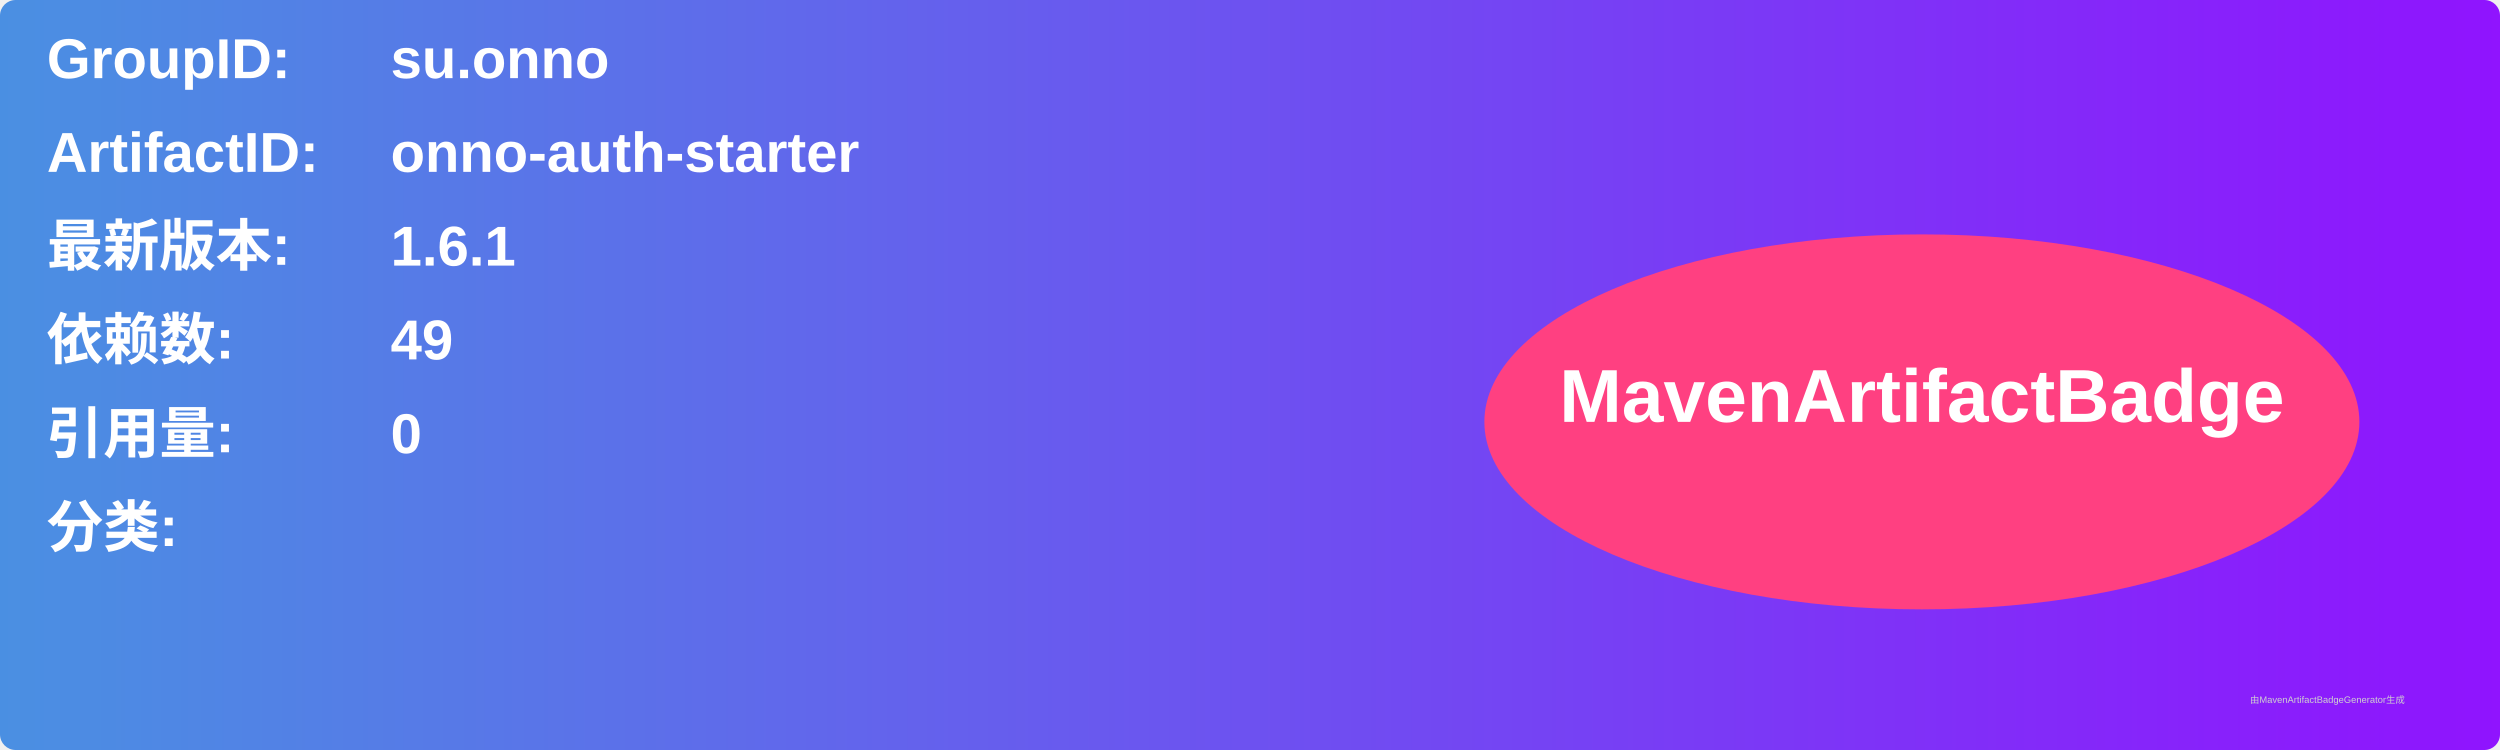
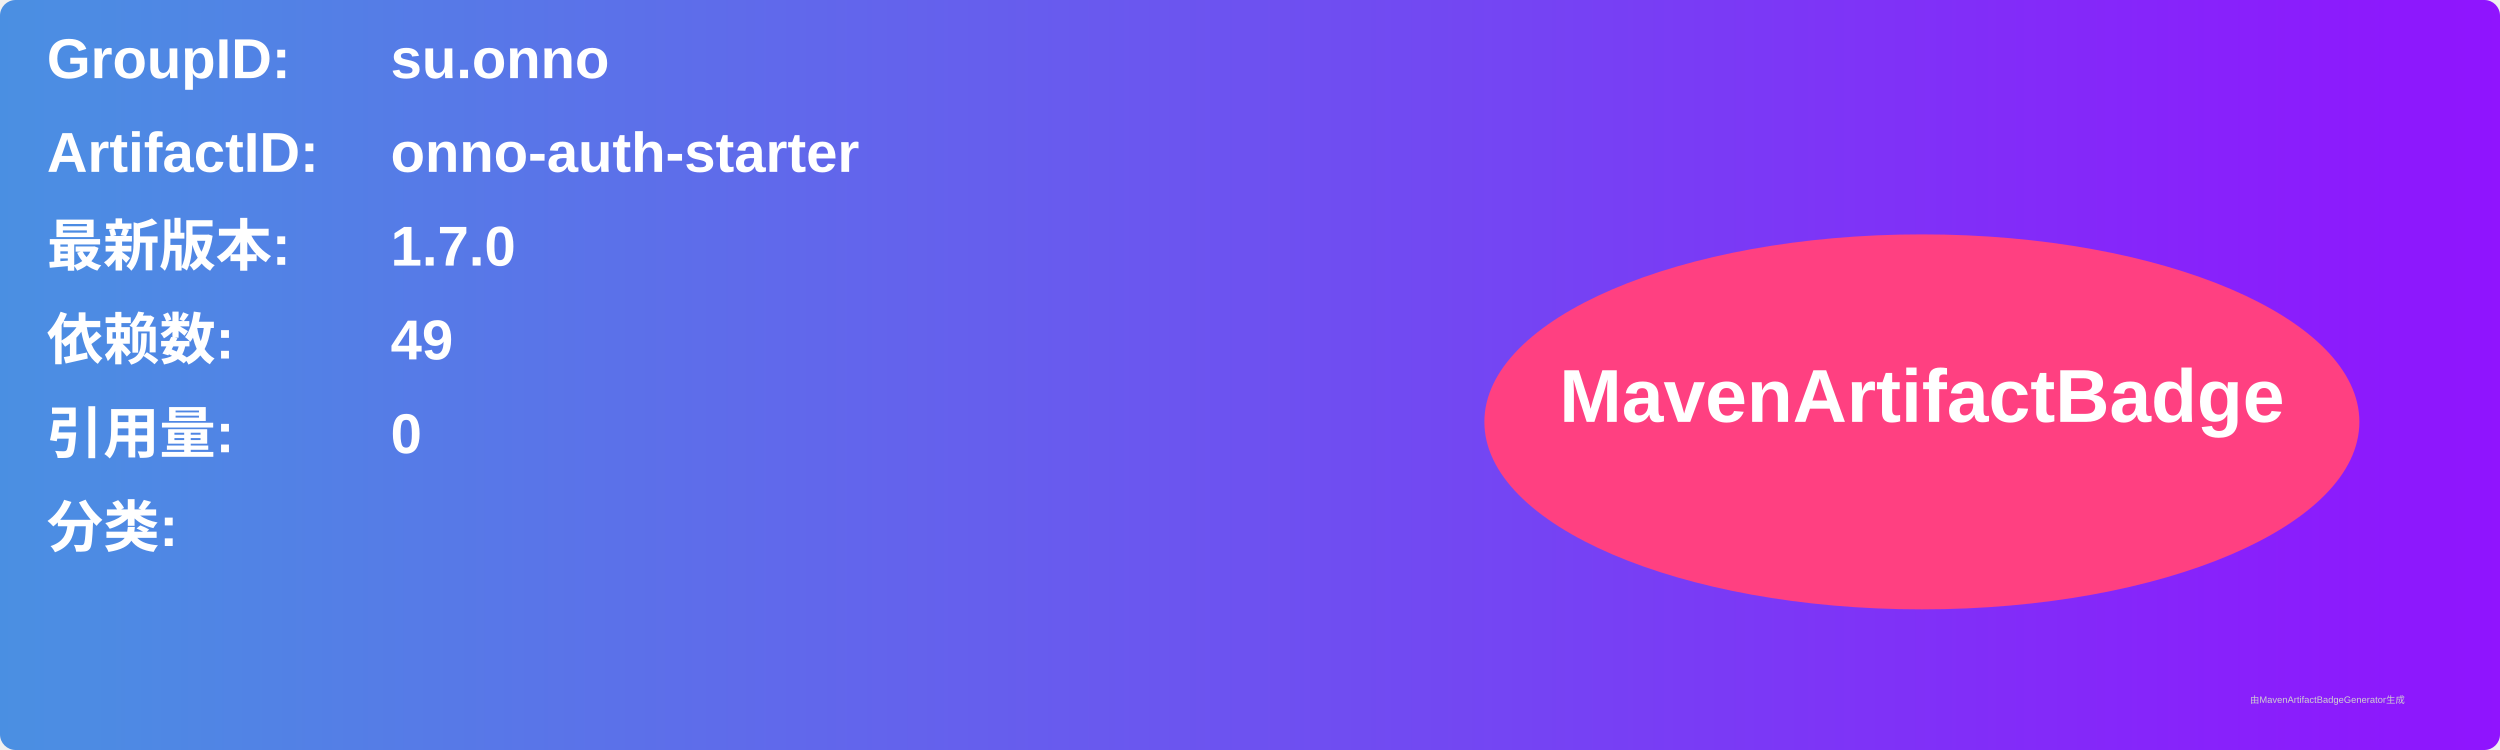
<svg xmlns="http://www.w3.org/2000/svg" width="800" height="240" viewBox="0 0 800 240">
  <linearGradient id="grad" x1="0%" y1="0%" x2="100%" y2="0%">
    <stop offset="0%" stop-color="#4a90e2" />
    <stop offset="100%" stop-color="#9013fe" />
  </linearGradient>
  <rect width="100%" height="100%" rx="5" ry="5" fill="url(#grad)" />
  <g transform="translate(15, 15)">
    <text x="0" y="10" font-family="Arial" font-size="18" fill="white" font-weight="bold" width="260">GroupID:</text>
    <text x="110" y="10" font-family="Arial" font-size="18" fill="white" font-weight="bold" width="460">su.onno</text>
    <text x="0" y="40" font-family="Arial" font-size="18" fill="white" font-weight="bold" width="260">ArtifactID:</text>
    <text x="110" y="40" font-family="Arial" font-size="18" fill="white" font-weight="bold" width="460">onno-auth-starter</text>
    <text x="0" y="70" font-family="Arial" font-size="18" fill="white" font-weight="bold">最新版本:</text>
    <text x="110" y="70" font-family="Arial" font-size="18" fill="white" font-weight="bold">
-       <tspan font-weight="bold">1.6.1</tspan>
+       <tspan font-weight="bold">1.7.0</tspan>
    </text>
    <text x="0" y="100" font-family="Arial" font-size="18" fill="white" font-weight="bold">依赖数: </text>
    <text x="110" y="100" font-family="Arial" font-size="18" fill="white">
      <tspan font-weight="bold">49</tspan>
    </text>
    <text x="0" y="130" font-family="Arial" font-size="18" fill="white" font-weight="bold">引用量: </text>
    <text x="110" y="130" font-family="Arial" font-size="18" fill="white">
      <tspan font-weight="bold">0</tspan>
    </text>
    <text x="0" y="160" font-family="Arial" font-size="18" fill="white" font-weight="bold">分类:</text>
    <text x="10" y="190" font-family="Arial" font-size="10" fill="white">
      <tspan font-weight="bold" />
    </text>
    <ellipse cx="600" cy="120" rx="140" ry="60" fill="#ff4081" />
    <text x="600" y="120" text-anchor="middle" font-family="Arial" font-size="24" fill="white" font-weight="bold">MavenArtifactBadge</text>
  </g>
  <text x="720" y="225" font-family="Arial" font-size="3" fill="#d0d0d0">由MavenArtifactBadgeGenerator生成</text>
</svg>
